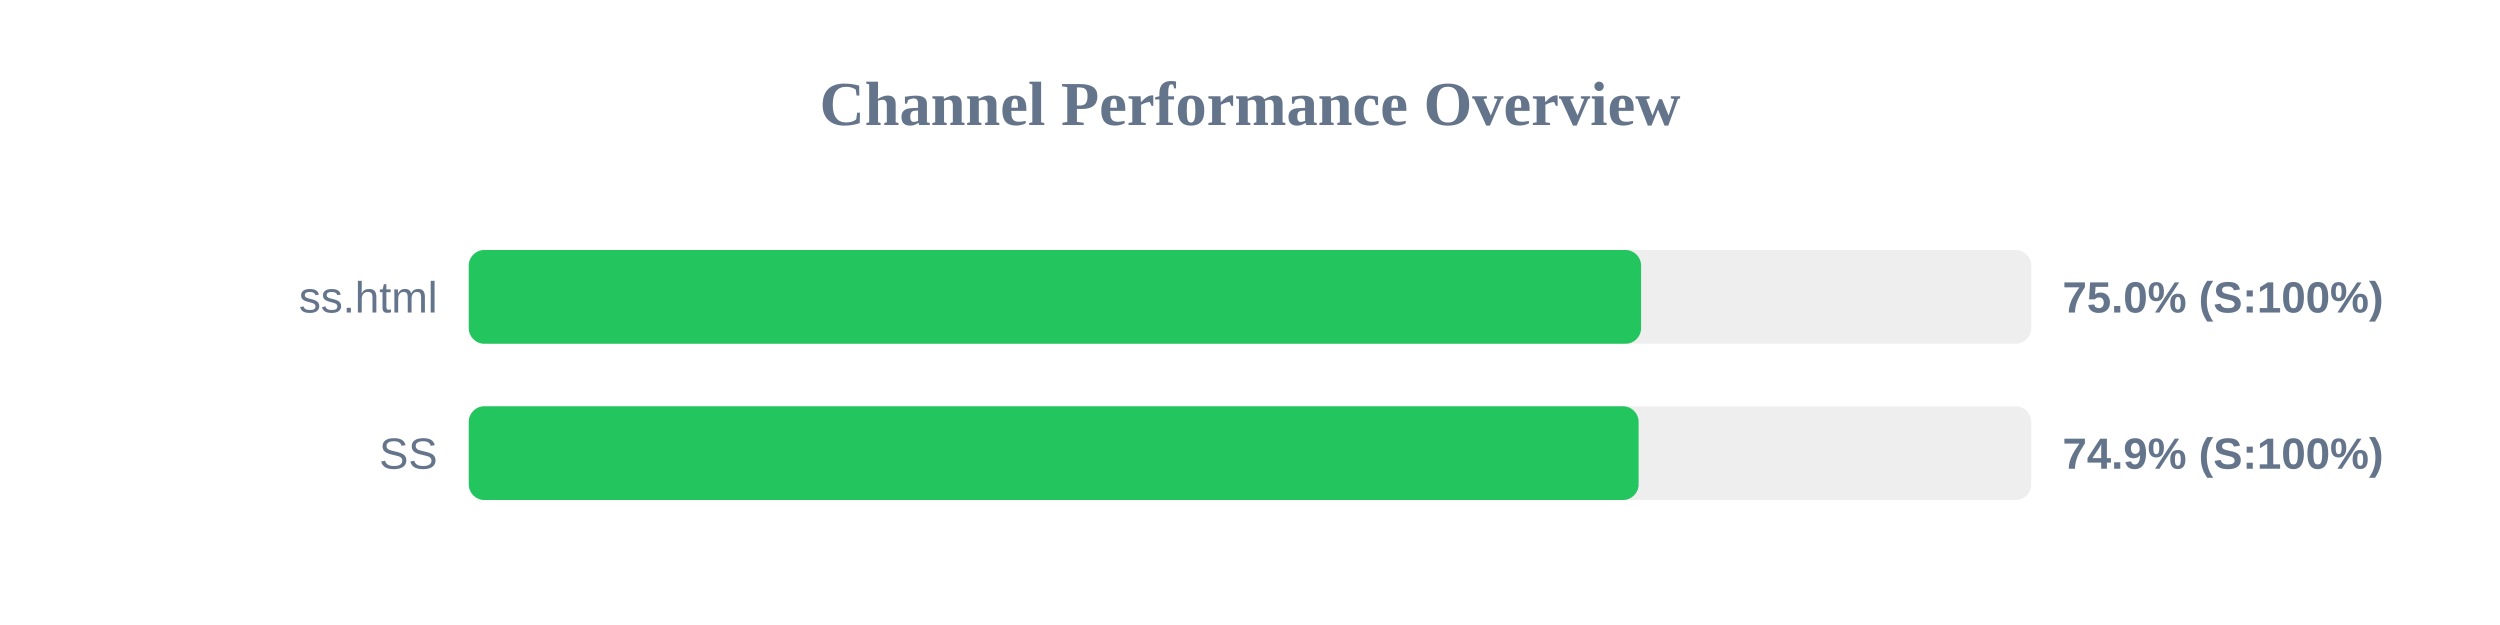
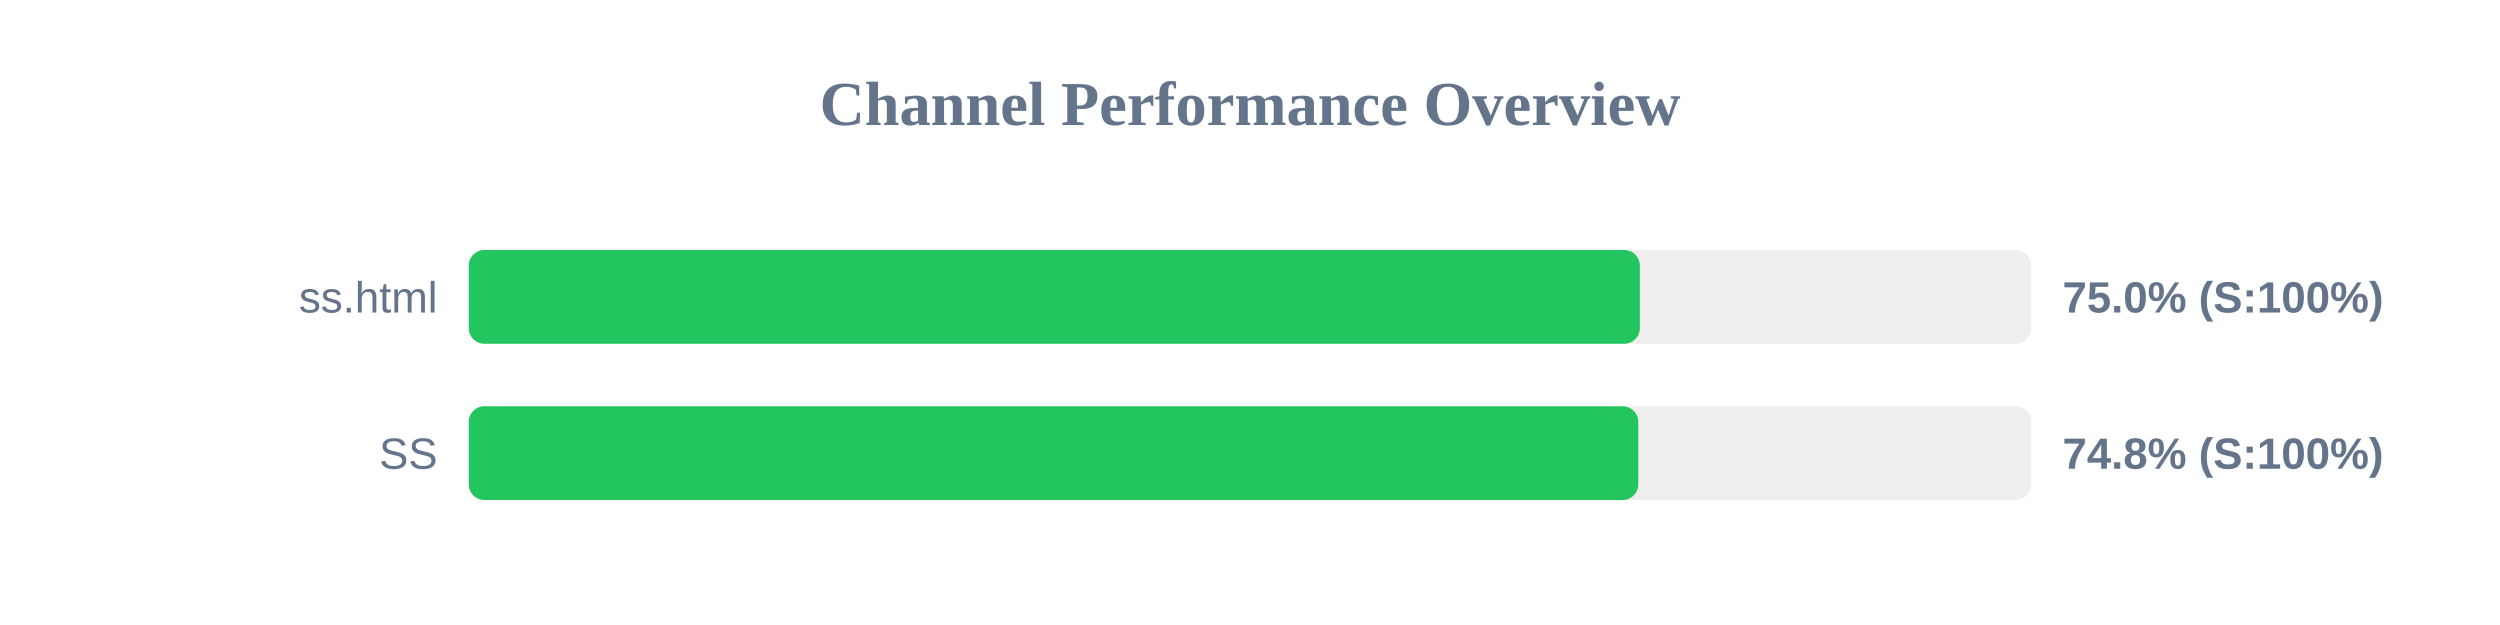
<svg xmlns="http://www.w3.org/2000/svg" width="800" height="200" version="1.1">
  <style>
        .row { font: 14px Arial; fill: #64748b; }
        .score { font: bold 14px Arial; fill: #64748b; }
    </style>
  <text x="400" y="40" text-anchor="middle" font-size="20px" font-weight="bold" fill="#64748b">Channel Performance Overview</text>
  <rect x="150" y="80" width="500" height="30" fill="#eee" rx="5" />
-   <rect x="150" y="80" width="375.15" height="30" fill="#22c55e" rx="5" />
+   <rect x="150" y="80" width="374.75" height="30" fill="#22c55e" rx="5" />
  <text x="140" y="100" text-anchor="end" class="row">ss.html</text>
  <text x="660" y="100" text-anchor="start" class="score">75.0% (S:100%)</text>
  <rect x="150" y="130" width="500" height="30" fill="#eee" rx="5" />
-   <rect x="150" y="130" width="374.35" height="30" fill="#22c55e" rx="5" />
+   <rect x="150" y="130" width="374.25" height="30" fill="#22c55e" rx="5" />
  <text x="140" y="150" text-anchor="end" class="row">SS</text>
-   <text x="660" y="150" text-anchor="start" class="score">74.9% (S:100%)</text>
+   <text x="660" y="150" text-anchor="start" class="score">74.8% (S:100%)</text>
</svg>
